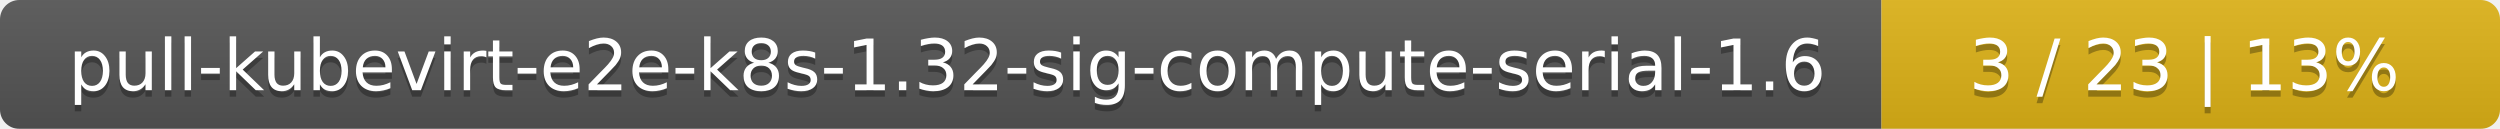
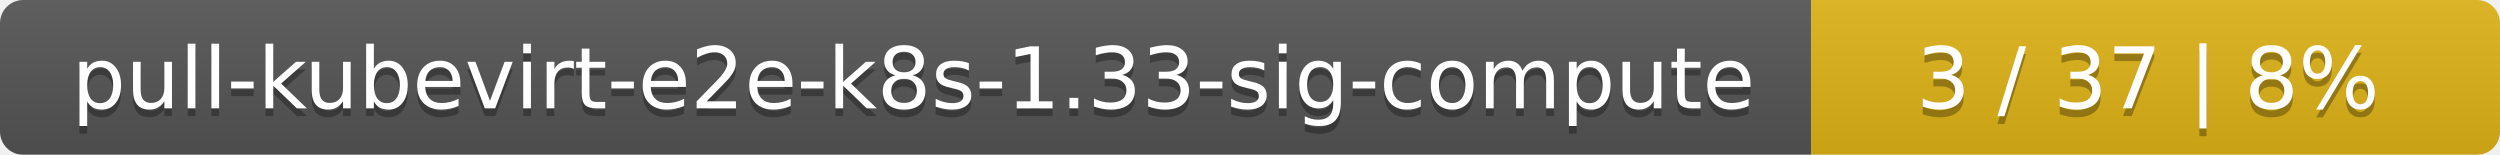
- <svg xmlns="http://www.w3.org/2000/svg" width="388" height="20">
+ <svg xmlns="http://www.w3.org/2000/svg" width="323" height="20">
  <linearGradient id="smooth" x2="0" y2="100%">
    <stop offset="0" stop-color="#bbb" stop-opacity=".1" />
    <stop offset="1" stop-opacity=".1" />
  </linearGradient>
  <mask id="round">
-     <rect width="388" height="20" rx="3" fill="#fff" />
+     <rect width="323" height="20" rx="3" fill="#fff" />
  </mask>
  <g mask="url(#round)">
-     <rect width="292" height="20" fill="#555" />
-     <rect x="292" width="96" height="20" fill="#dfb317" />
-     <rect width="388" height="20" fill="url(#smooth)" />
+     <rect width="234" height="20" fill="#555" />
+     <rect x="234" width="89" height="20" fill="#dfb317" />
+     <rect width="323" height="20" fill="url(#smooth)" />
  </g>
  <g fill="#fff" text-anchor="middle" font-family="DejaVu Sans,Verdana,Geneva,sans-serif" font-size="11">
-     <text x="147" y="15" fill="#010101" fill-opacity=".3">pull-kubevirt-e2e-k8s-1.32-sig-compute-serial-1.6</text>
-     <text x="147" y="14">pull-kubevirt-e2e-k8s-1.32-sig-compute-serial-1.6</text>
-     <text x="339" y="15" fill="#010101" fill-opacity=".3">3 / 23    |    13%</text>
-     <text x="339" y="14">3 / 23    |    13%</text>
+     <text x="118" y="15" fill="#010101" fill-opacity=".3">pull-kubevirt-e2e-k8s-1.33-sig-compute</text>
+     <text x="118" y="14">pull-kubevirt-e2e-k8s-1.33-sig-compute</text>
+     <text x="277.5" y="15" fill="#010101" fill-opacity=".3">3 / 37    |    8%</text>
+     <text x="277.5" y="14">3 / 37    |    8%</text>
  </g>
</svg>
